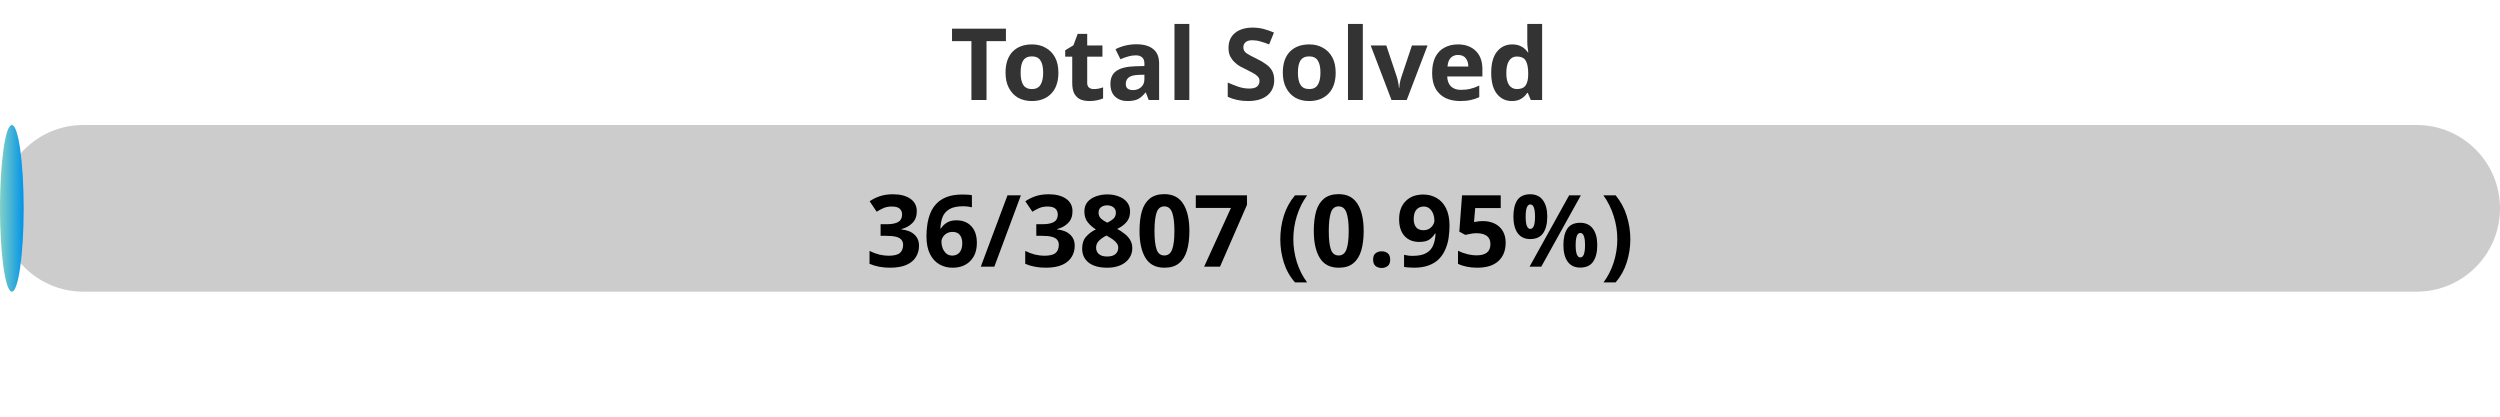
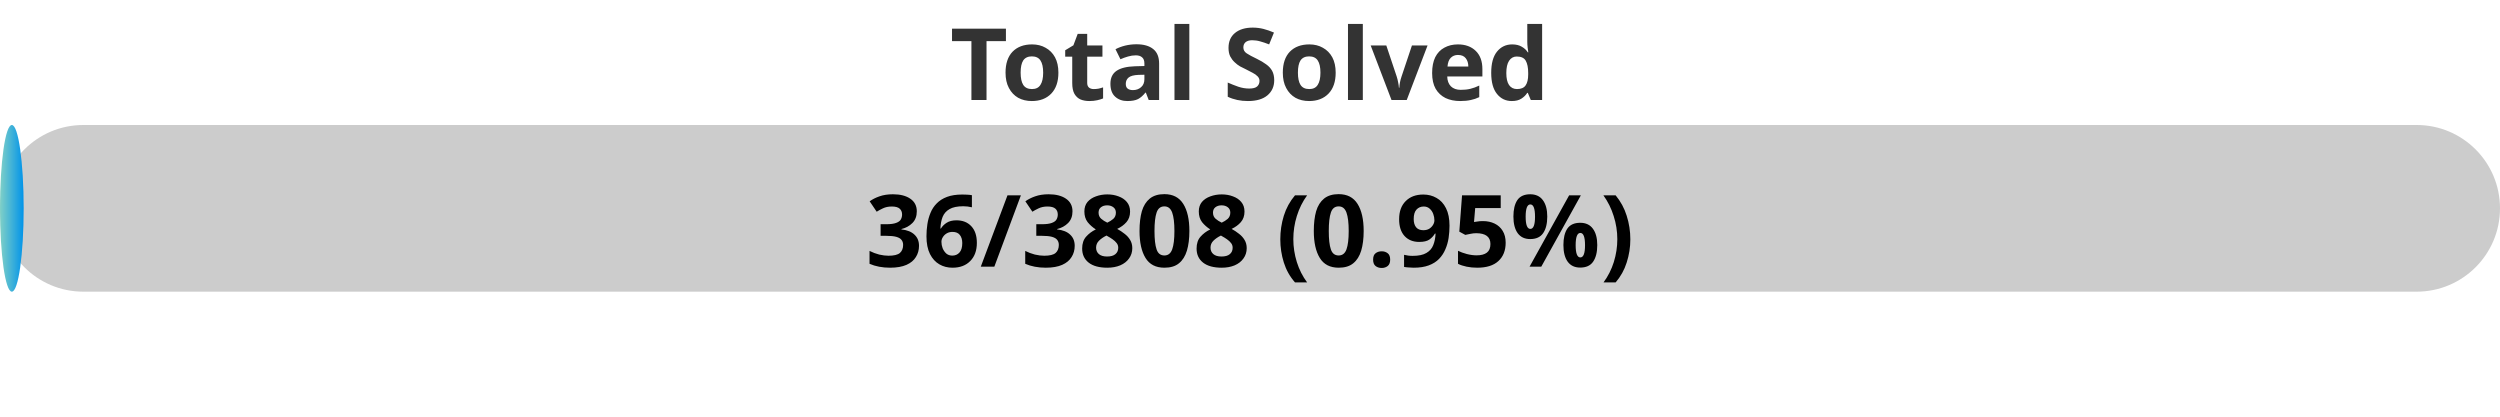
<svg xmlns="http://www.w3.org/2000/svg" width="300" height="50">
  <defs>
    <linearGradient id="gradient" x1="0%" y1="0%" x2="100%" y2="0%">
      <stop offset="0%" stop-color="#80D0C7" />
      <stop offset="100%" stop-color="#0093E9" />
    </linearGradient>
    <style>
            .progress-bar {
                fill: url(#gradient);
            }
            text {
                font-weight: bold;
                font-family: Verdana, Geneva, sans-serif;
            }
        </style>
  </defs>
  <rect x="0" y="15" width="300" height="20" rx="10" fill="#ccc" />
  <rect x="0" y="15" width="2.84" height="20" rx="10" class="progress-bar" />
  <text x="150" y="12" text-anchor="middle" font-size="12" fill="#333">Total Solved</text>
-   <text x="150" y="32" text-anchor="middle" font-size="12" fill="#000">36/3807 (0.95%)</text>
+   <text x="150" y="32" text-anchor="middle" font-size="12" fill="#000">36/3808 (0.95%)</text>
</svg>
